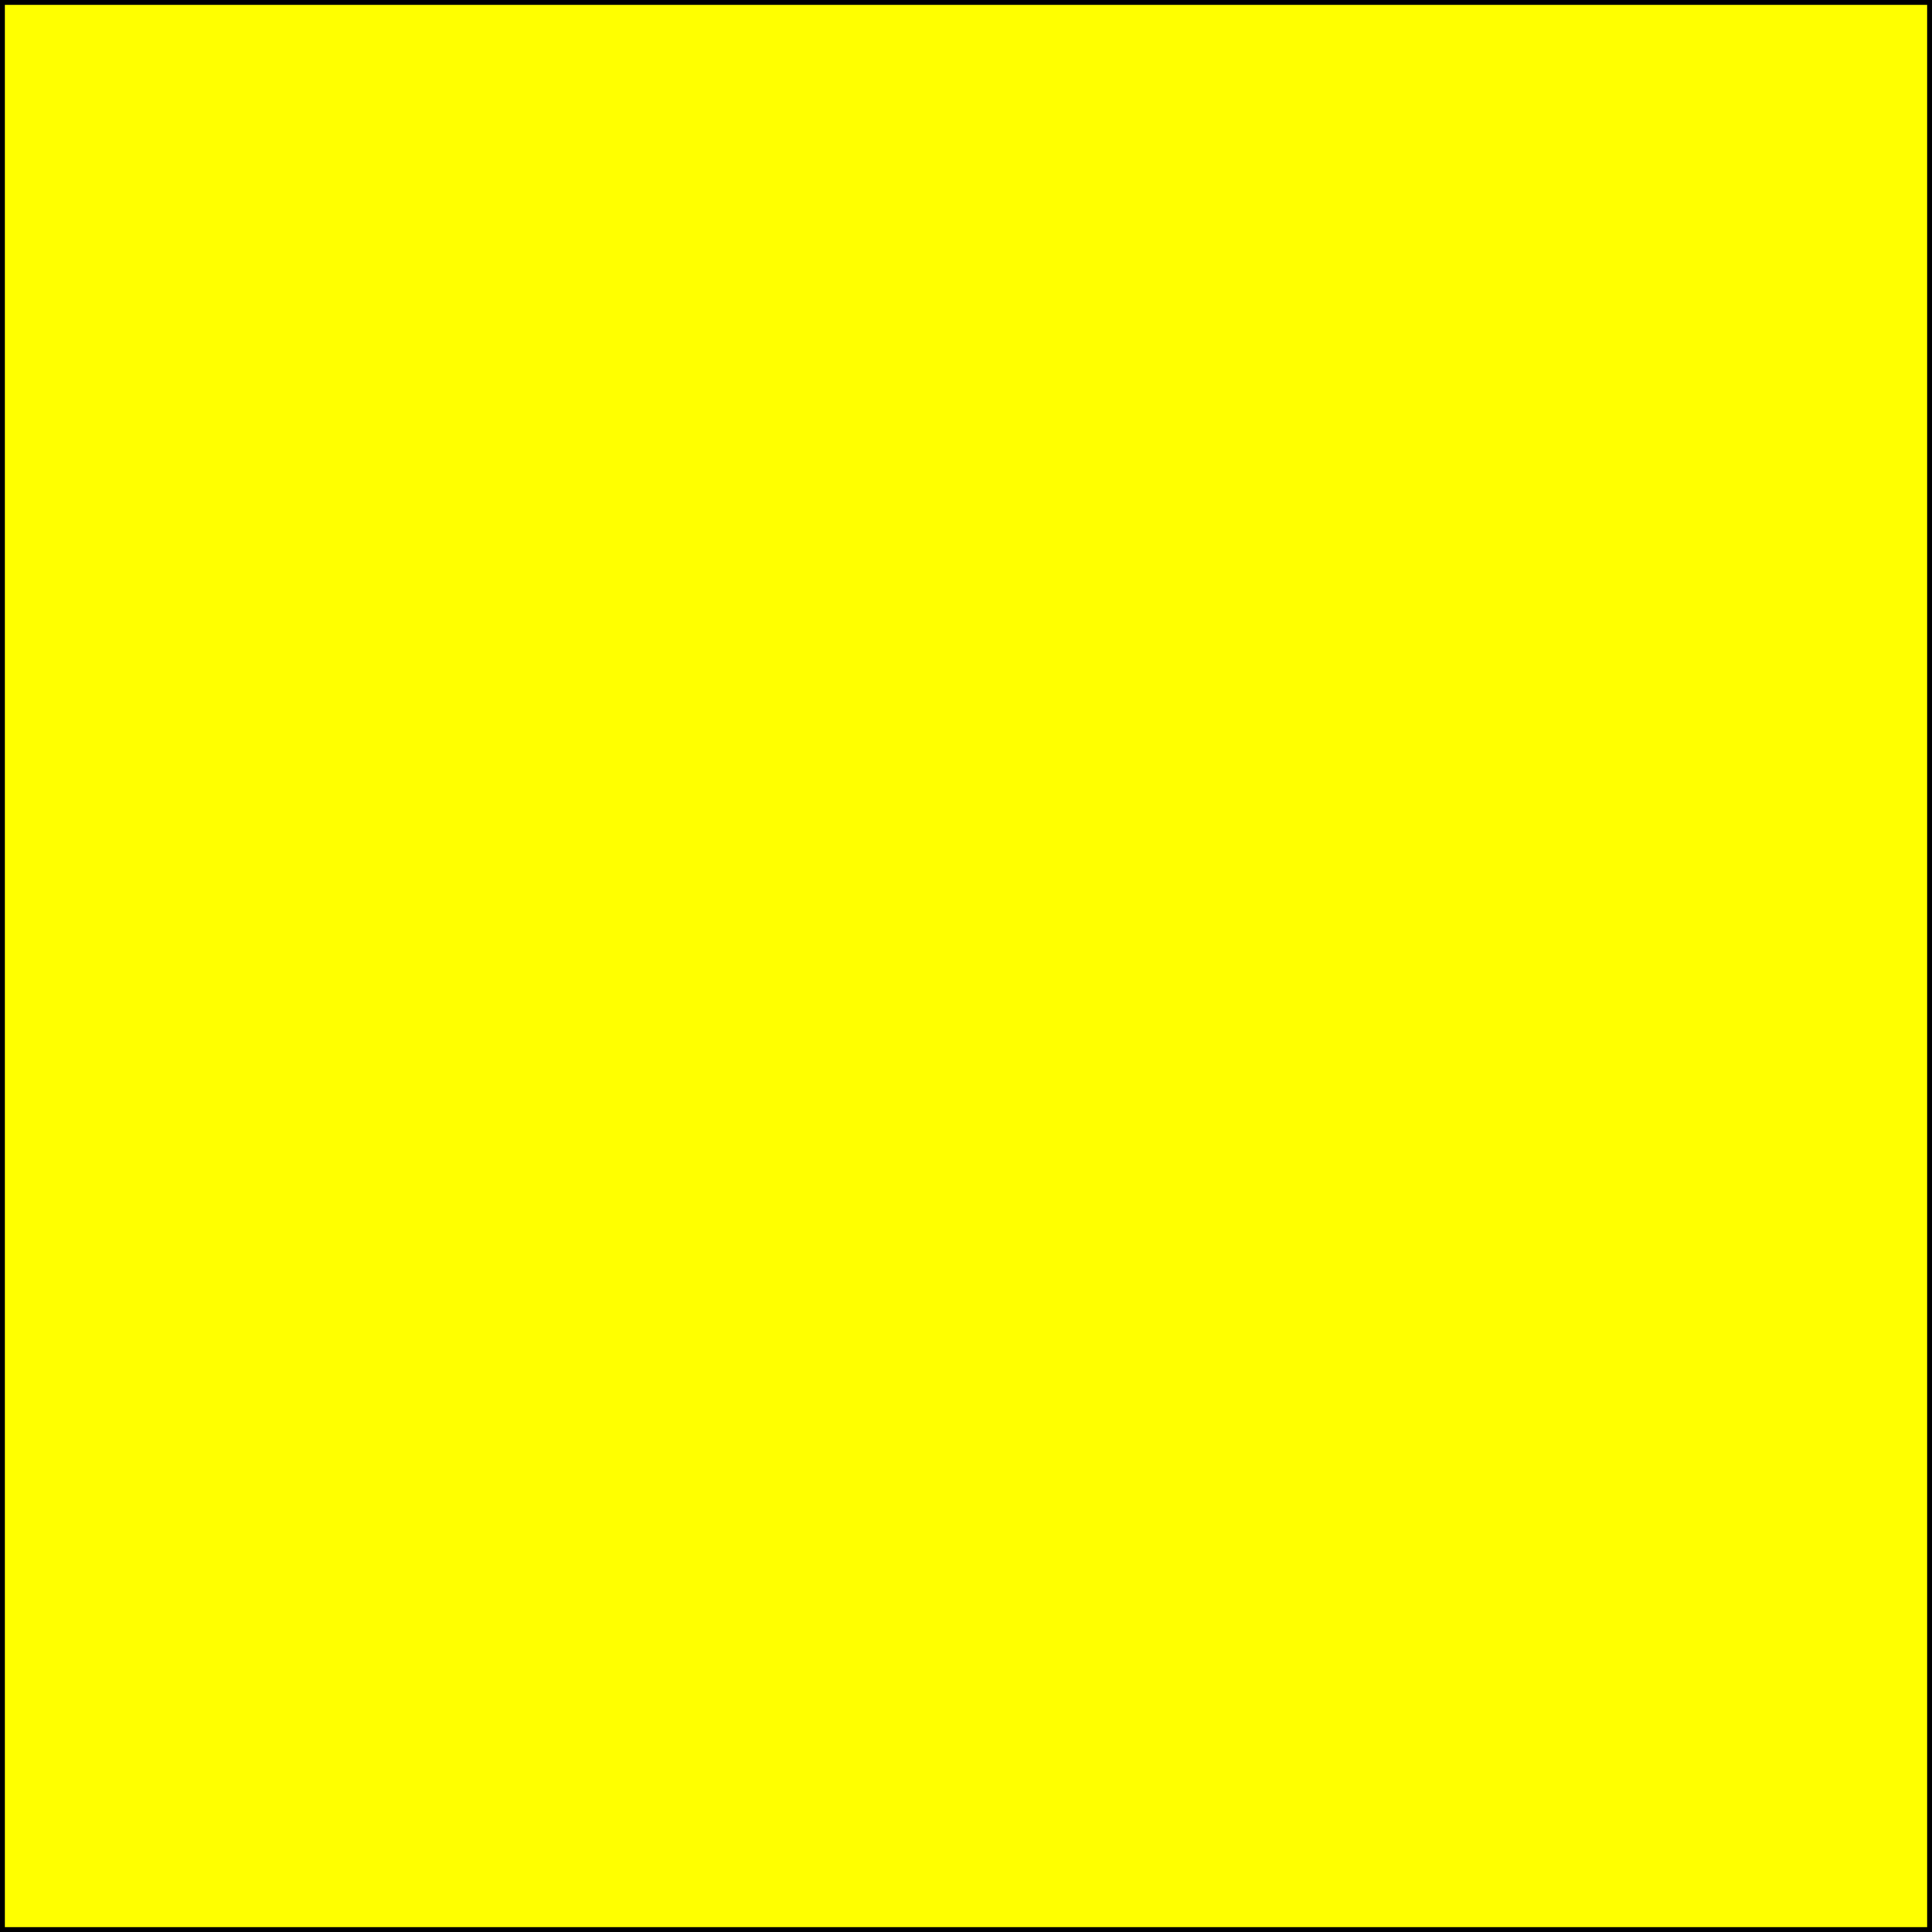
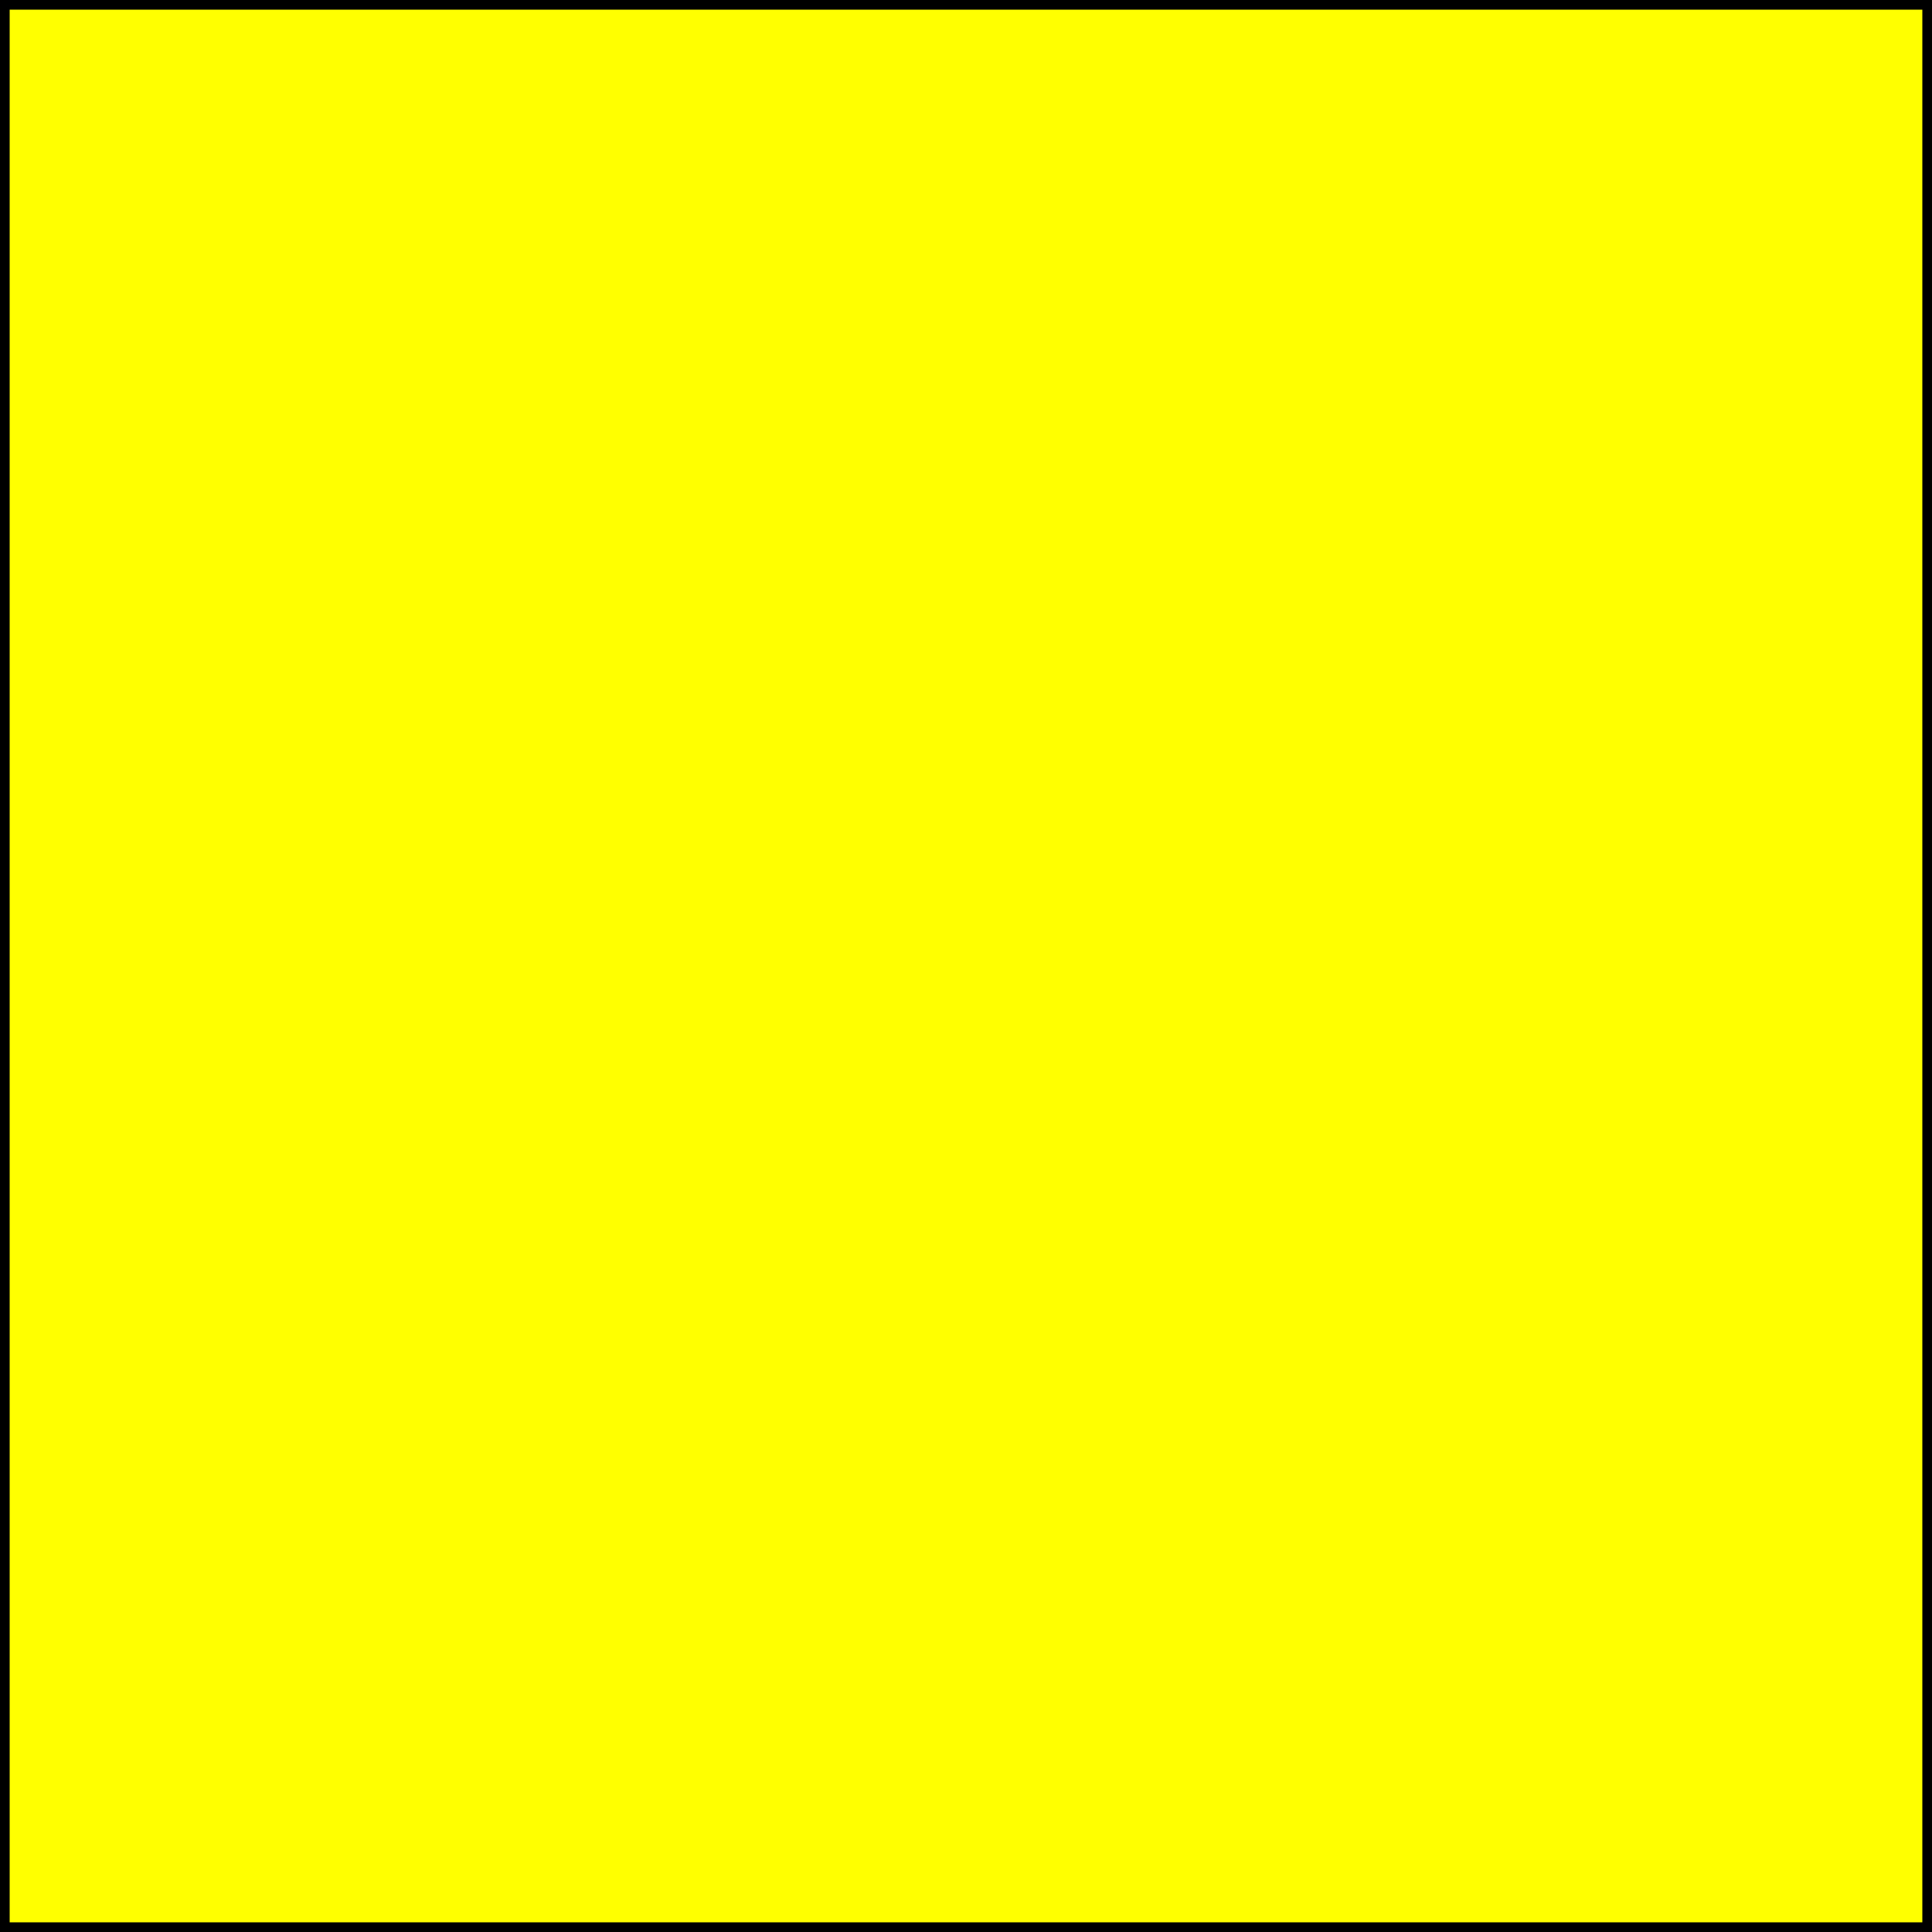
- <svg xmlns="http://www.w3.org/2000/svg" width="400" height="400" viewBox="0 0 400 400">
-   <rect fill="yellow" width="400" height="400" stroke="#000" stroke-width="2" />
+ <svg xmlns="http://www.w3.org/2000/svg" width="200" height="200" viewBox="0 0 200 200">
+   <rect fill="yellow" width="200" height="200" stroke="#000" stroke-width="2" />
</svg>
